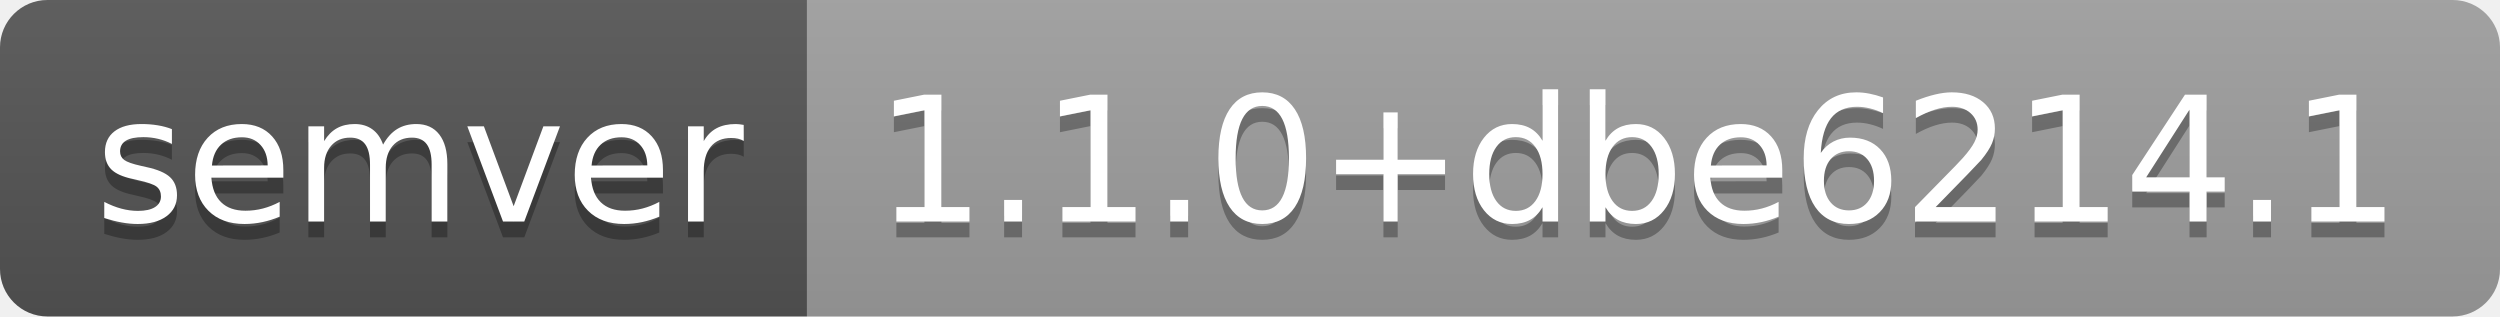
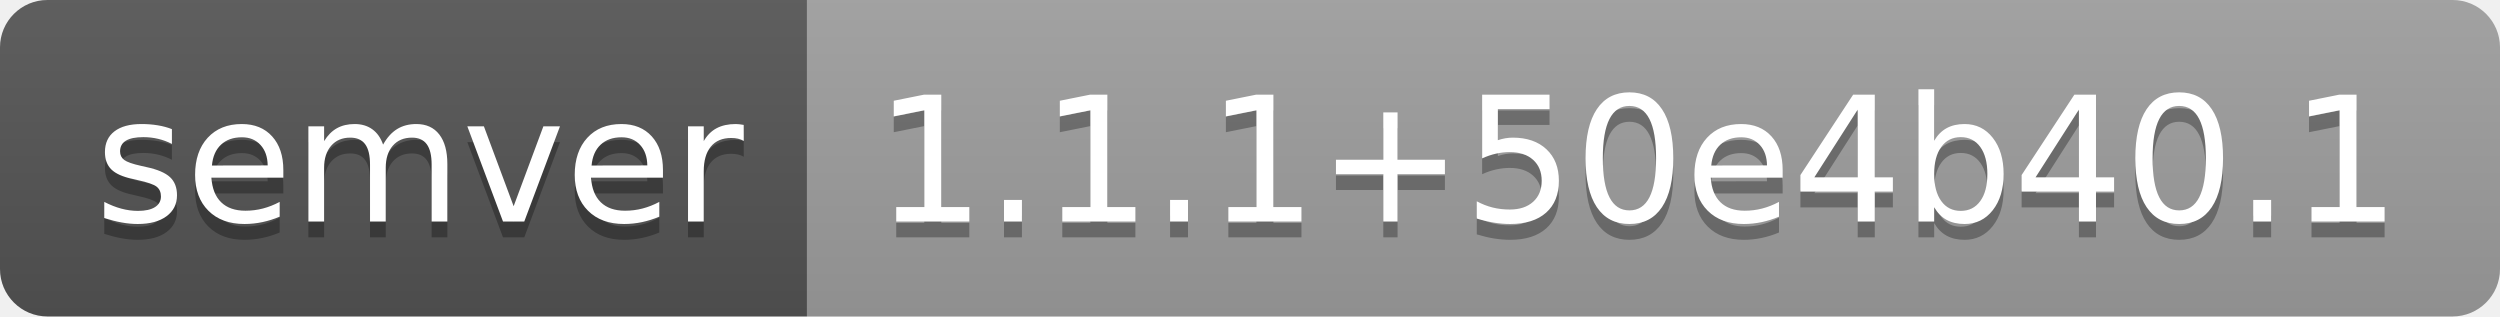
- <svg xmlns="http://www.w3.org/2000/svg" width="158" height="20" role="img" aria-label="semver: 1.1.0+dbe6214.1">
+ <svg xmlns="http://www.w3.org/2000/svg" width="158" height="20" role="img" aria-label="semver: 1.1.1+50e4b40.1">
  <linearGradient id="s" x2="0" y2="100%">
    <stop offset="0" stop-color="#bbb" stop-opacity=".1" />
    <stop offset="1" stop-opacity=".1" />
  </linearGradient>
  <clipPath id="r">
    <rect width="158" height="20" rx="3" fill="#fff" />
  </clipPath>
  <g clip-path="url(#r)">
    <rect width="51" height="20" fill="#555" />
    <rect x="51" width="107" height="20" fill="#9f9f9f" />
    <rect width="158" height="20" fill="url(#s)" />
  </g>
  <g fill="#fff" text-anchor="middle" font-family="Verdana,Geneva,DejaVu Sans,sans-serif" text-rendering="geometricPrecision" font-size="110">
    <text aria-hidden="true" x="265" y="150" fill="#010101" fill-opacity=".3" transform="scale(.1)" textLength="410">semver</text>
    <text x="265" y="140" transform="scale(.1)" fill="#fff" textLength="410">semver</text>
-     <text aria-hidden="true" x="1035" y="150" fill="#010101" fill-opacity=".3" transform="scale(.1)" textLength="970">1.1.0+dbe6214.1</text>
-     <text x="1035" y="140" transform="scale(.1)" fill="#fff" textLength="970">1.1.0+dbe6214.1</text>
+     <text aria-hidden="true" x="1035" y="150" fill="#010101" fill-opacity=".3" transform="scale(.1)" textLength="970">1.1.1+50e4b40.1</text>
+     <text x="1035" y="140" transform="scale(.1)" fill="#fff" textLength="970">1.1.1+50e4b40.1</text>
  </g>
</svg>
